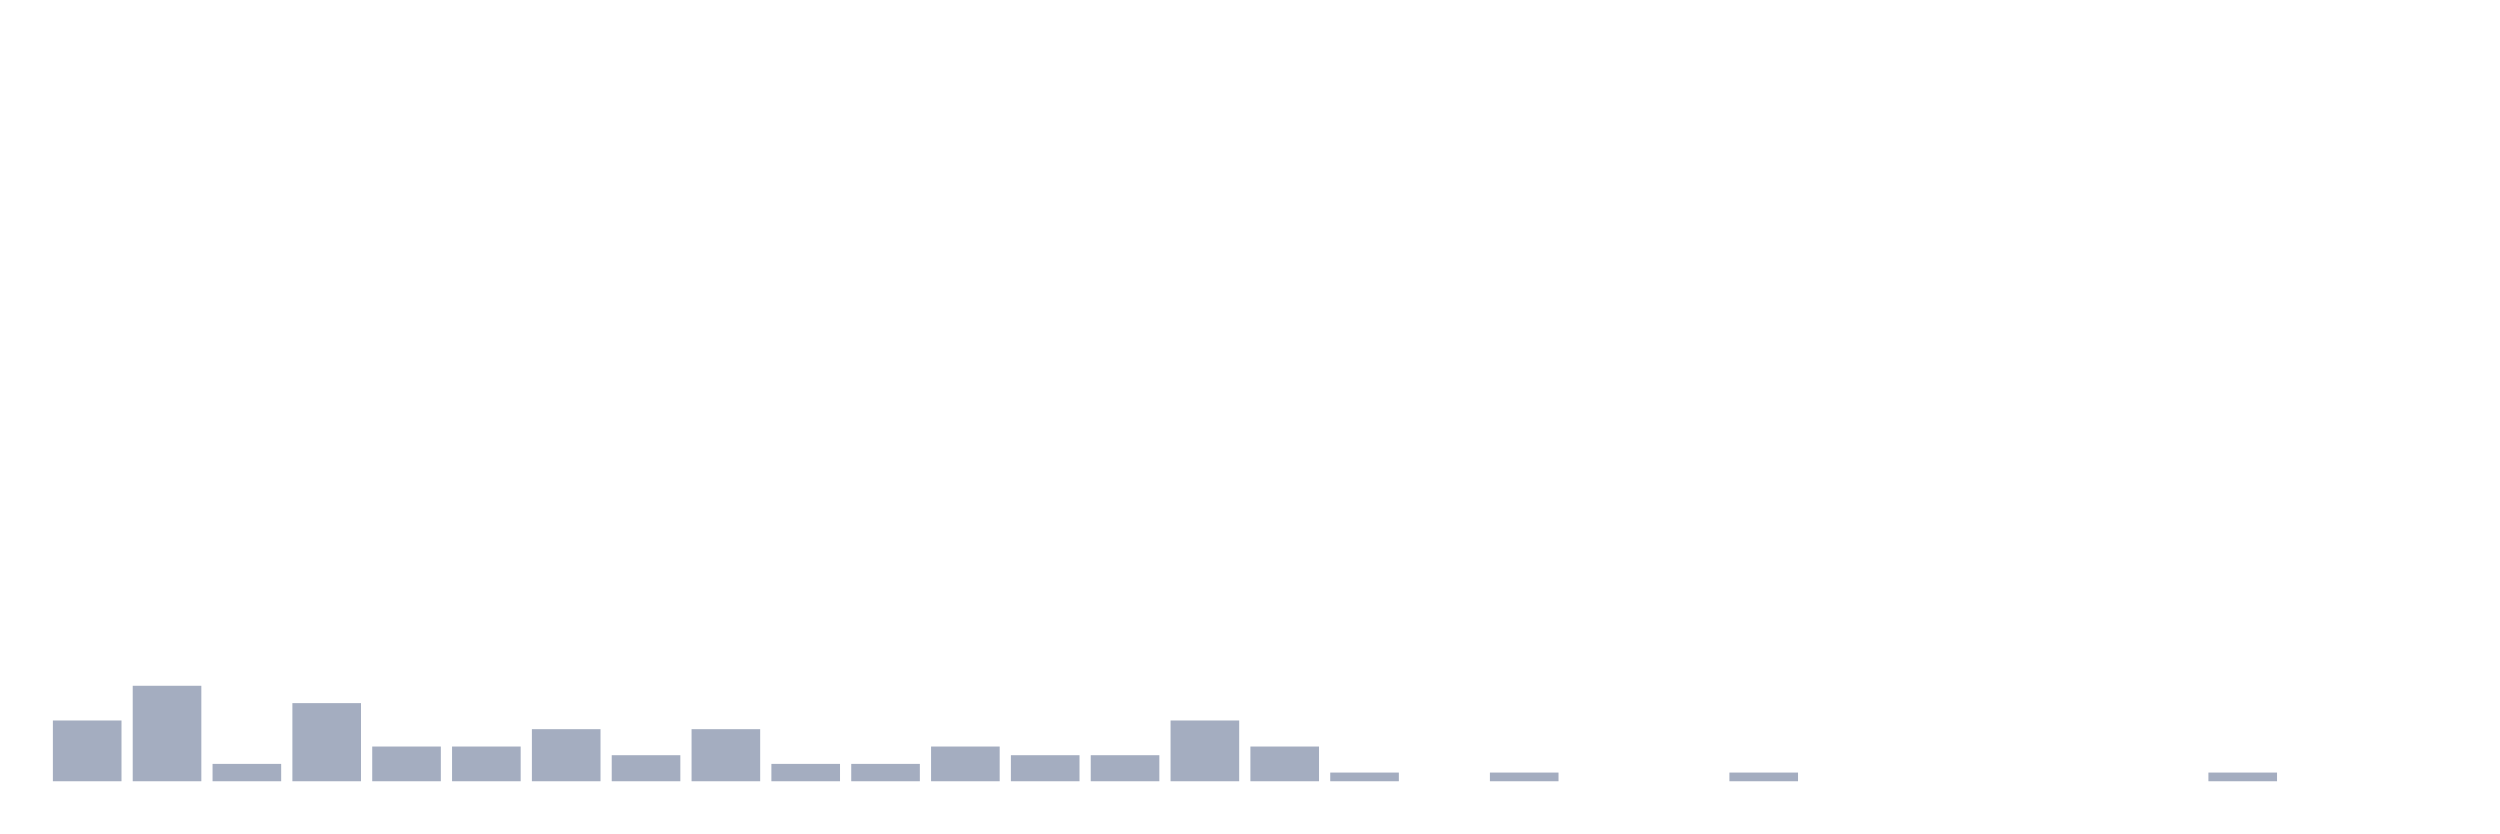
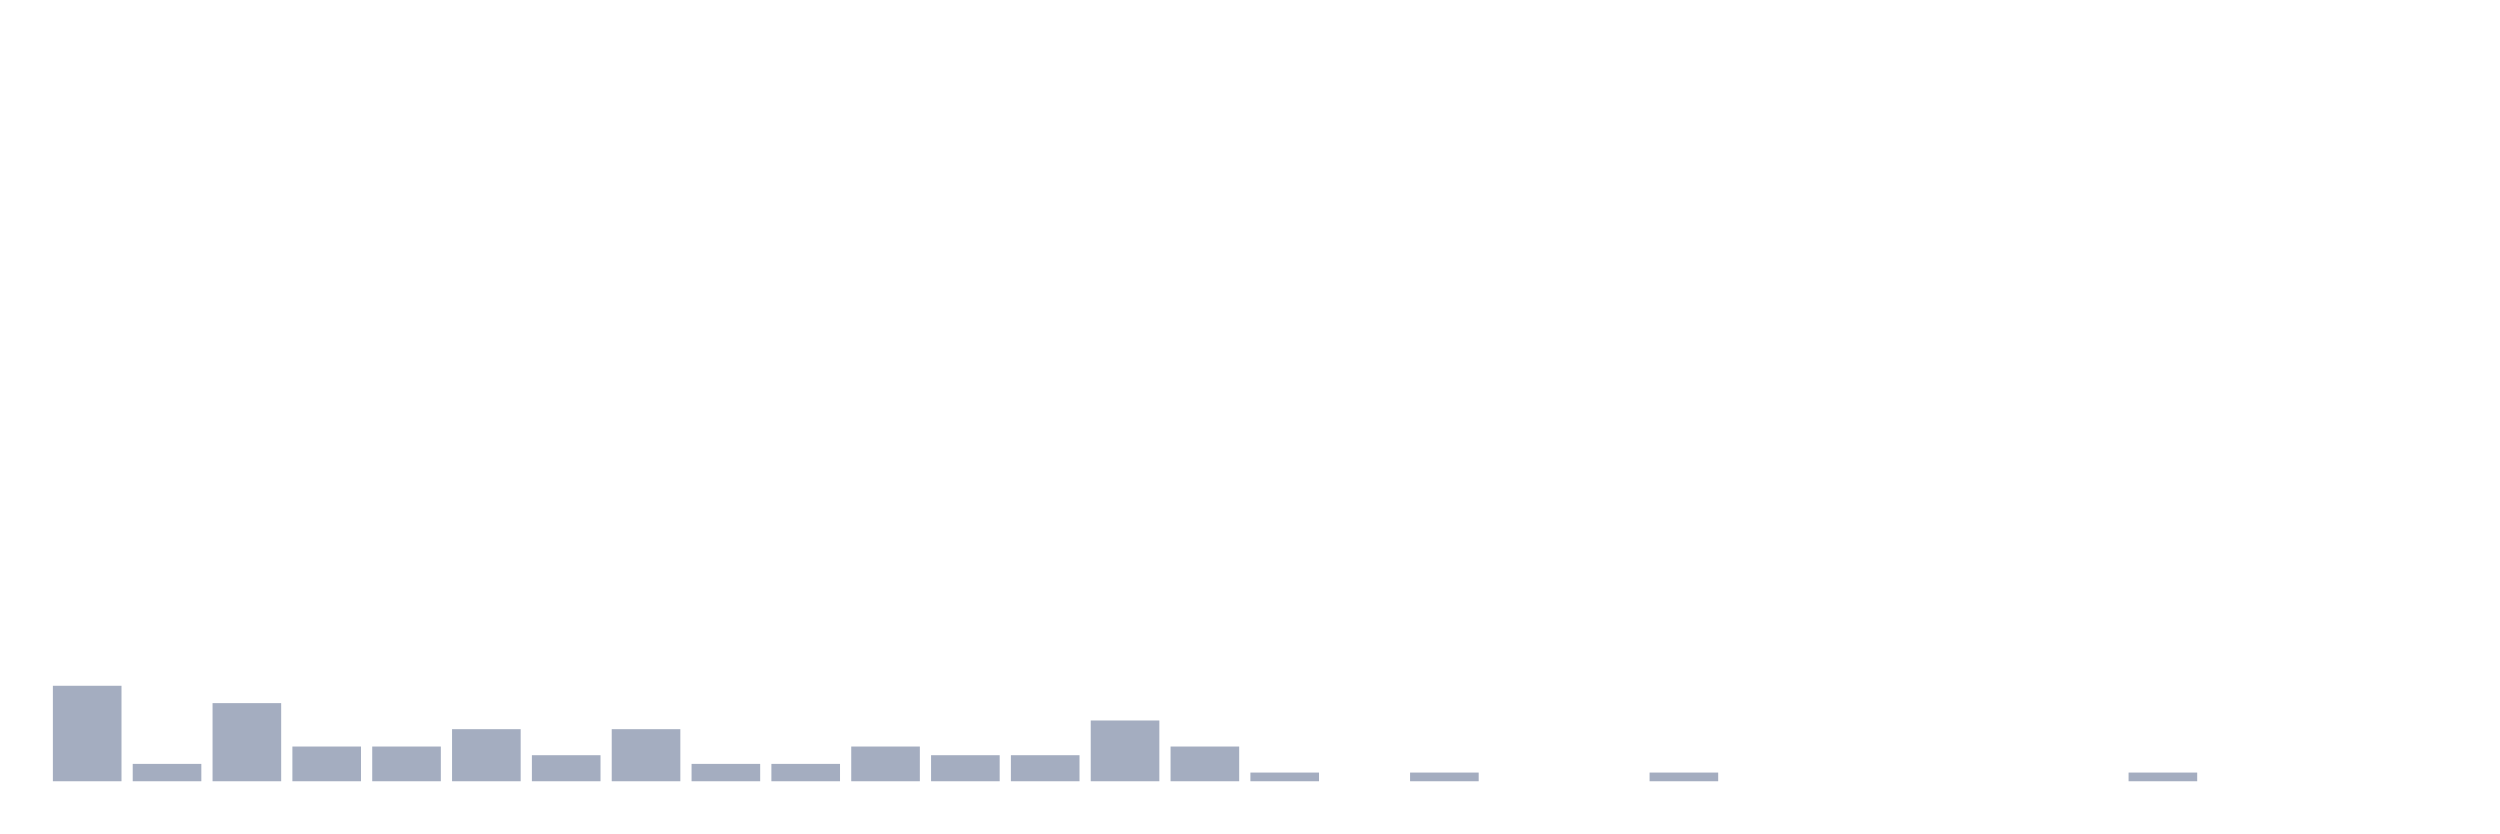
<svg xmlns="http://www.w3.org/2000/svg" viewBox="0 0 480 160">
  <g transform="translate(10,10)">
-     <rect class="bar" x="0.153" width="13.175" y="128.333" height="11.667" fill="rgb(164,173,192)" />
-     <rect class="bar" x="15.482" width="13.175" y="121.667" height="18.333" fill="rgb(164,173,192)" />
-     <rect class="bar" x="30.81" width="13.175" y="136.667" height="3.333" fill="rgb(164,173,192)" />
-     <rect class="bar" x="46.138" width="13.175" y="125" height="15" fill="rgb(164,173,192)" />
+     <rect class="bar" x="0.153" width="13.175" y="121.667" height="18.333" fill="rgb(164,173,192)" />
+     <rect class="bar" x="15.482" width="13.175" y="136.667" height="3.333" fill="rgb(164,173,192)" />
+     <rect class="bar" x="30.81" width="13.175" y="125" height="15" fill="rgb(164,173,192)" />
+     <rect class="bar" x="46.138" width="13.175" y="133.333" height="6.667" fill="rgb(164,173,192)" />
    <rect class="bar" x="61.466" width="13.175" y="133.333" height="6.667" fill="rgb(164,173,192)" />
-     <rect class="bar" x="76.794" width="13.175" y="133.333" height="6.667" fill="rgb(164,173,192)" />
-     <rect class="bar" x="92.123" width="13.175" y="130" height="10" fill="rgb(164,173,192)" />
-     <rect class="bar" x="107.451" width="13.175" y="135" height="5" fill="rgb(164,173,192)" />
-     <rect class="bar" x="122.779" width="13.175" y="130" height="10" fill="rgb(164,173,192)" />
+     <rect class="bar" x="76.794" width="13.175" y="130" height="10" fill="rgb(164,173,192)" />
+     <rect class="bar" x="92.123" width="13.175" y="135" height="5" fill="rgb(164,173,192)" />
+     <rect class="bar" x="107.451" width="13.175" y="130" height="10" fill="rgb(164,173,192)" />
+     <rect class="bar" x="122.779" width="13.175" y="136.667" height="3.333" fill="rgb(164,173,192)" />
    <rect class="bar" x="138.107" width="13.175" y="136.667" height="3.333" fill="rgb(164,173,192)" />
-     <rect class="bar" x="153.436" width="13.175" y="136.667" height="3.333" fill="rgb(164,173,192)" />
-     <rect class="bar" x="168.764" width="13.175" y="133.333" height="6.667" fill="rgb(164,173,192)" />
+     <rect class="bar" x="153.436" width="13.175" y="133.333" height="6.667" fill="rgb(164,173,192)" />
+     <rect class="bar" x="168.764" width="13.175" y="135" height="5" fill="rgb(164,173,192)" />
    <rect class="bar" x="184.092" width="13.175" y="135" height="5" fill="rgb(164,173,192)" />
-     <rect class="bar" x="199.42" width="13.175" y="135" height="5" fill="rgb(164,173,192)" />
-     <rect class="bar" x="214.748" width="13.175" y="128.333" height="11.667" fill="rgb(164,173,192)" />
-     <rect class="bar" x="230.077" width="13.175" y="133.333" height="6.667" fill="rgb(164,173,192)" />
-     <rect class="bar" x="245.405" width="13.175" y="138.333" height="1.667" fill="rgb(164,173,192)" />
-     <rect class="bar" x="260.733" width="13.175" y="140" height="0" fill="rgb(164,173,192)" />
-     <rect class="bar" x="276.061" width="13.175" y="138.333" height="1.667" fill="rgb(164,173,192)" />
+     <rect class="bar" x="199.42" width="13.175" y="128.333" height="11.667" fill="rgb(164,173,192)" />
+     <rect class="bar" x="214.748" width="13.175" y="133.333" height="6.667" fill="rgb(164,173,192)" />
+     <rect class="bar" x="230.077" width="13.175" y="138.333" height="1.667" fill="rgb(164,173,192)" />
+     <rect class="bar" x="245.405" width="13.175" y="140" height="0" fill="rgb(164,173,192)" />
+     <rect class="bar" x="260.733" width="13.175" y="138.333" height="1.667" fill="rgb(164,173,192)" />
+     <rect class="bar" x="276.061" width="13.175" y="140" height="0" fill="rgb(164,173,192)" />
    <rect class="bar" x="291.39" width="13.175" y="140" height="0" fill="rgb(164,173,192)" />
-     <rect class="bar" x="306.718" width="13.175" y="140" height="0" fill="rgb(164,173,192)" />
-     <rect class="bar" x="322.046" width="13.175" y="138.333" height="1.667" fill="rgb(164,173,192)" />
+     <rect class="bar" x="306.718" width="13.175" y="138.333" height="1.667" fill="rgb(164,173,192)" />
+     <rect class="bar" x="322.046" width="13.175" y="140" height="0" fill="rgb(164,173,192)" />
    <rect class="bar" x="337.374" width="13.175" y="140" height="0" fill="rgb(164,173,192)" />
    <rect class="bar" x="352.702" width="13.175" y="140" height="0" fill="rgb(164,173,192)" />
    <rect class="bar" x="368.031" width="13.175" y="140" height="0" fill="rgb(164,173,192)" />
    <rect class="bar" x="383.359" width="13.175" y="140" height="0" fill="rgb(164,173,192)" />
-     <rect class="bar" x="398.687" width="13.175" y="140" height="0" fill="rgb(164,173,192)" />
-     <rect class="bar" x="414.015" width="13.175" y="138.333" height="1.667" fill="rgb(164,173,192)" />
+     <rect class="bar" x="398.687" width="13.175" y="138.333" height="1.667" fill="rgb(164,173,192)" />
+     <rect class="bar" x="414.015" width="13.175" y="140" height="0" fill="rgb(164,173,192)" />
    <rect class="bar" x="429.344" width="13.175" y="140" height="0" fill="rgb(164,173,192)" />
    <rect class="bar" x="444.672" width="13.175" y="140" height="0" fill="rgb(164,173,192)" />
  </g>
</svg>
